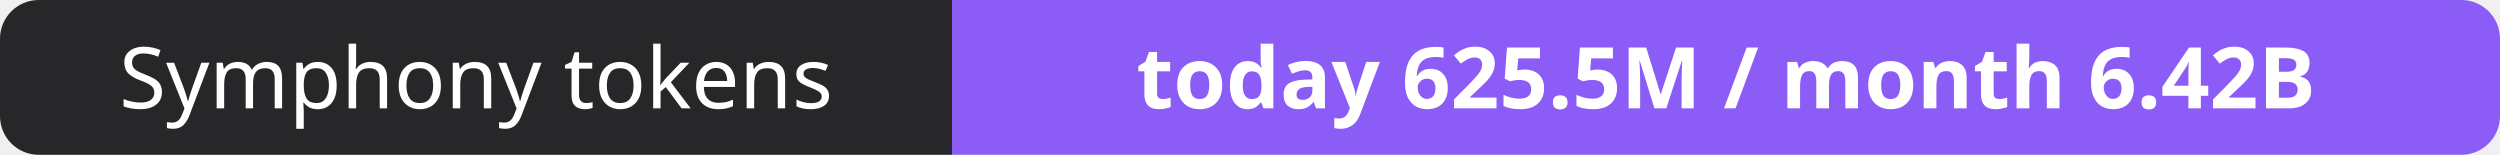
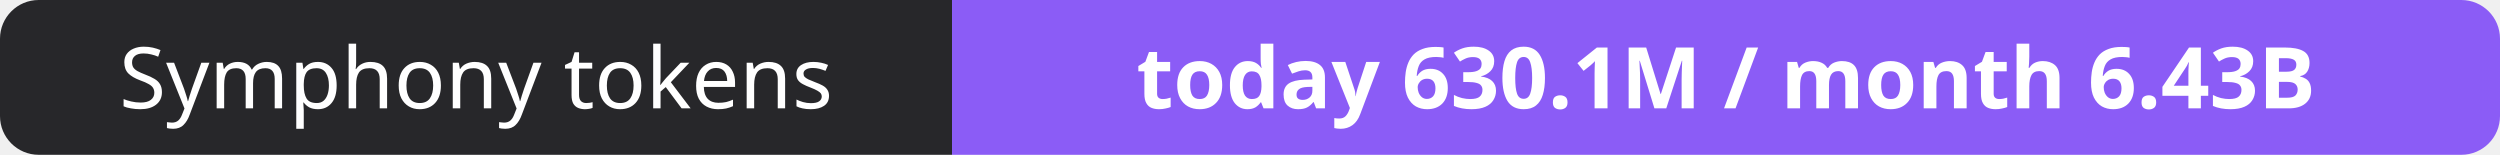
- <svg xmlns="http://www.w3.org/2000/svg" width="323" height="20" role="img" aria-label="Symphony tokens: today 625.5M / month 6.42B">
+ <svg xmlns="http://www.w3.org/2000/svg" width="323" height="20" role="img" aria-label="Symphony tokens: today 630.1M / month 6.43B">
  <clipPath id="r">
    <rect width="323" height="20" rx="5" fill="#fff" />
  </clipPath>
  <g clip-path="url(#r)">
    <rect width="123" height="20" fill="#27272a" />
    <rect x="123" width="200" height="20" fill="#8b5cf6" />
  </g>
  <g fill="#fff" text-anchor="middle" font-family="Verdana,Geneva,sans-serif" font-size="11">
    <text x="61.5" y="14">Symphony tokens</text>
-     <text x="223.0" y="14" font-weight="700">today 625.5M / month 6.42B</text>
+     <text x="223.0" y="14" font-weight="700">today 630.1M / month 6.43B</text>
  </g>
</svg>
